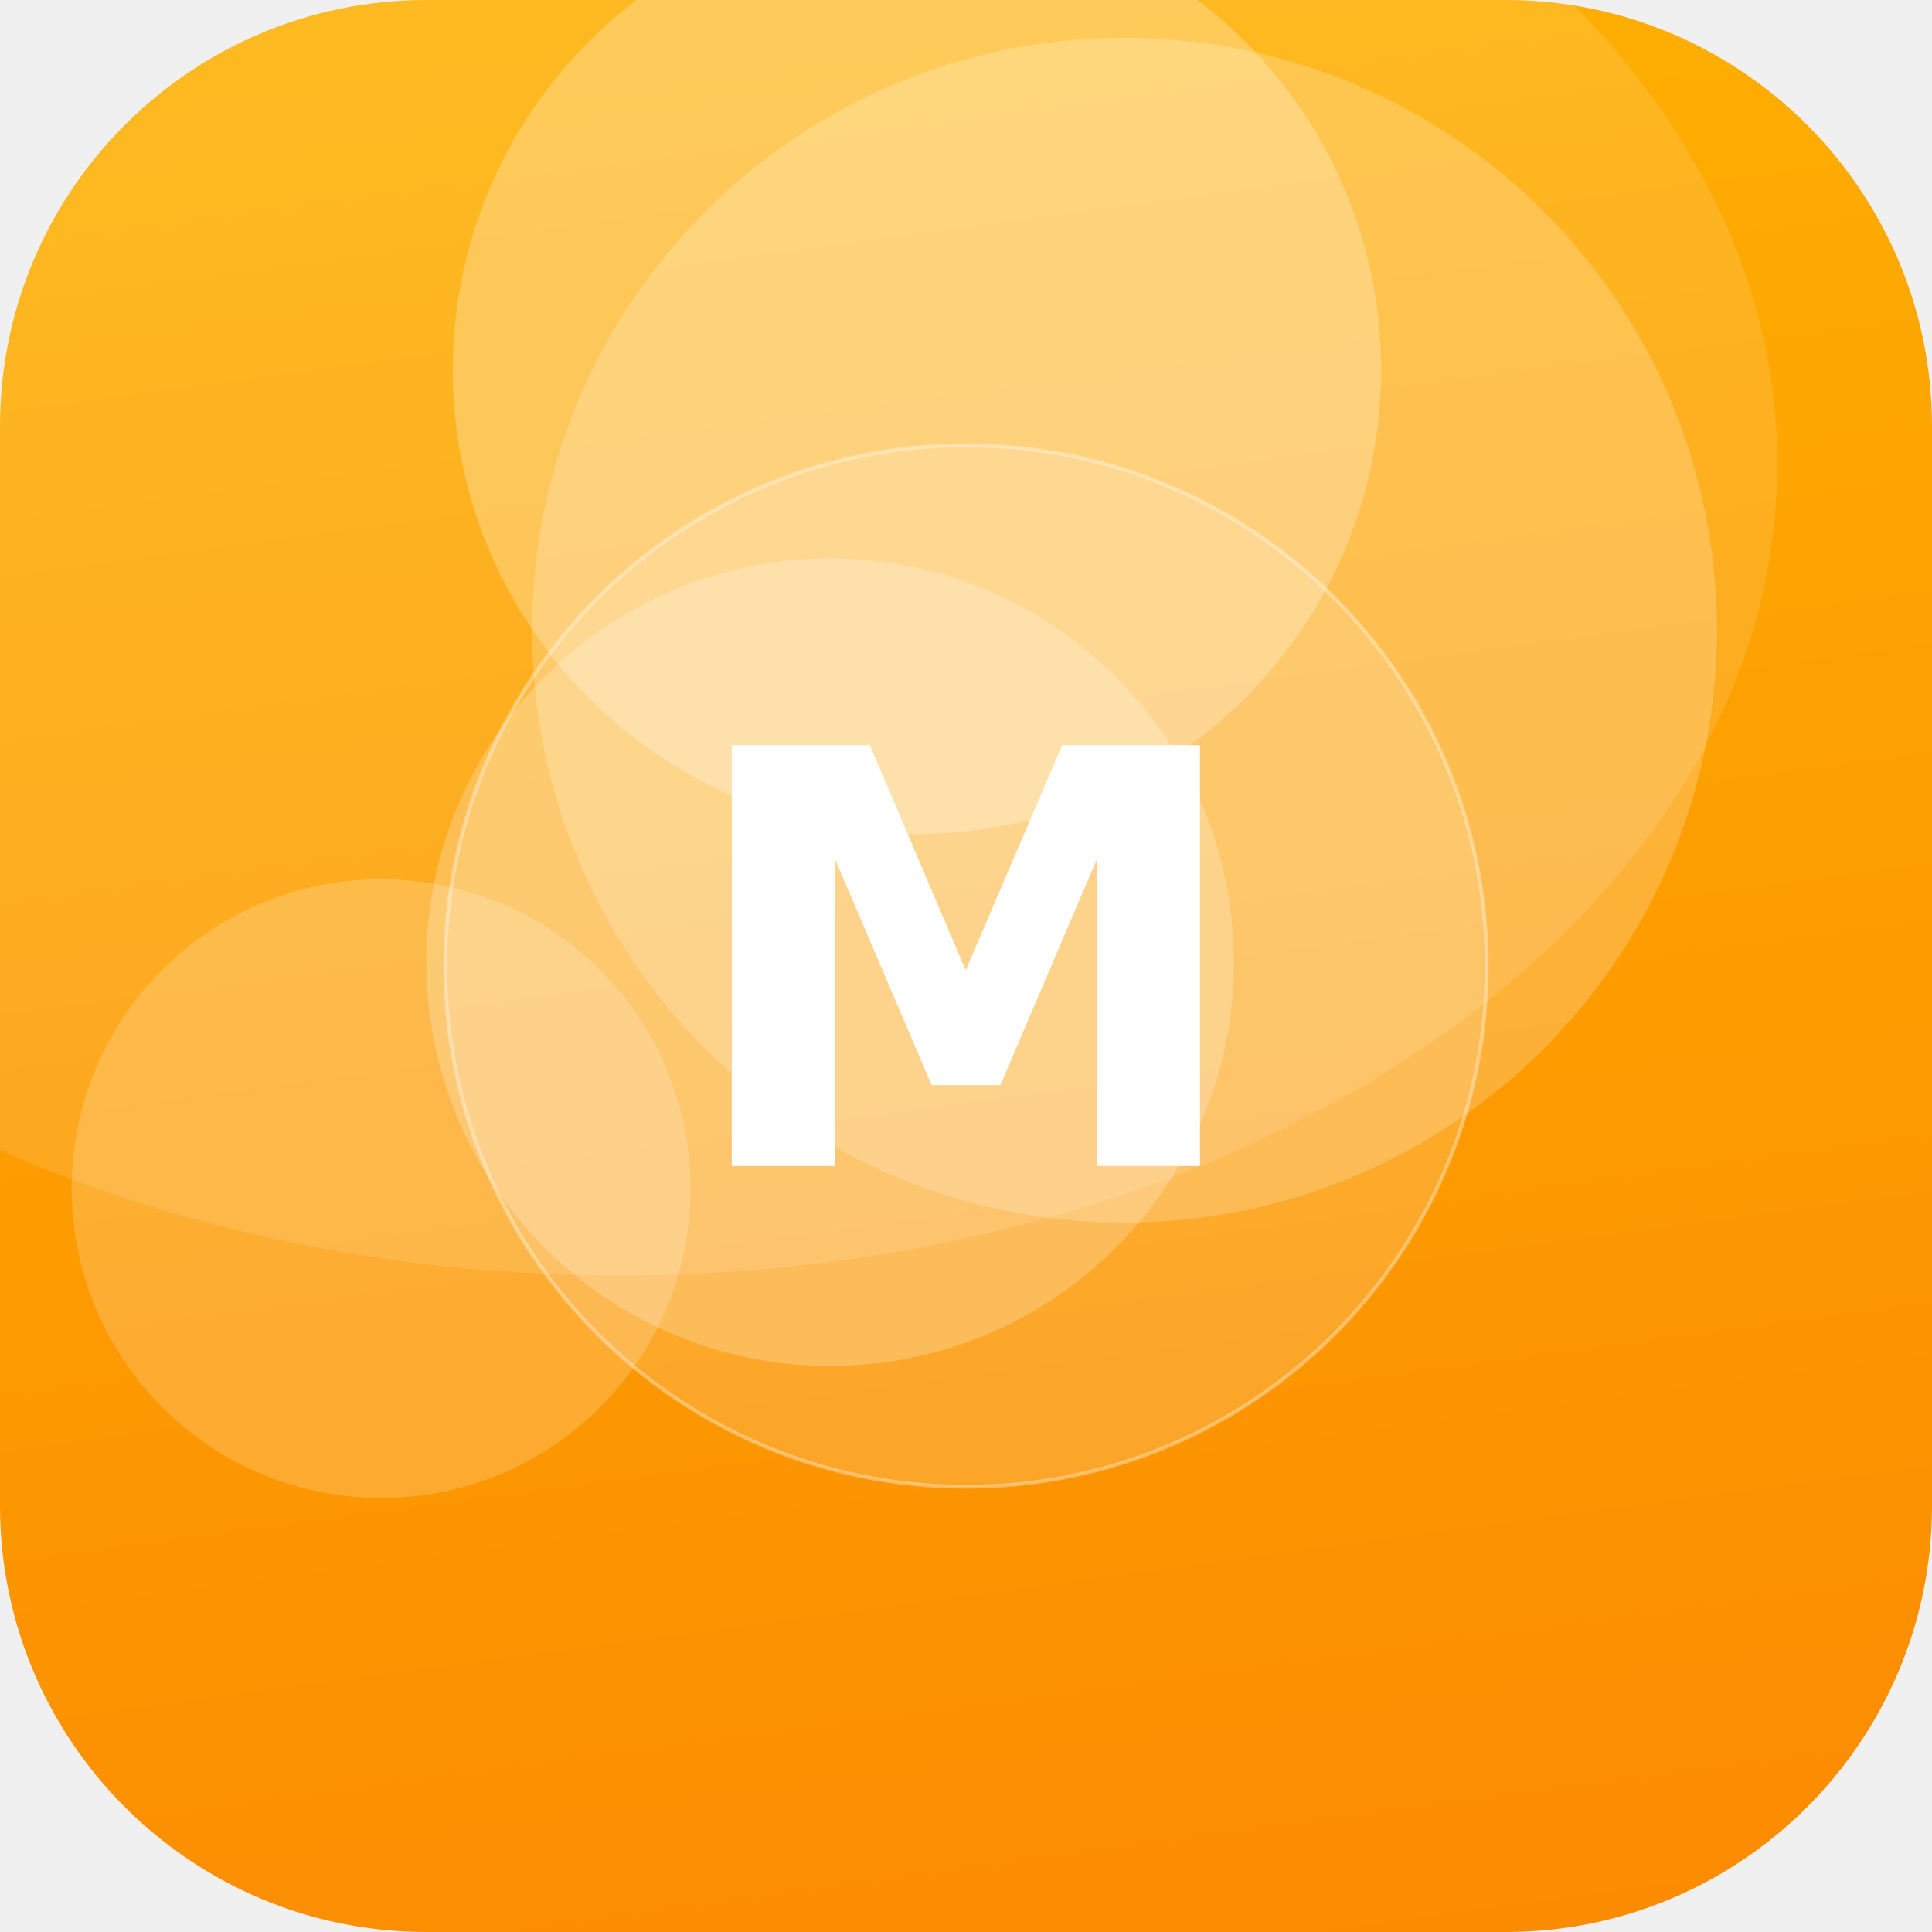
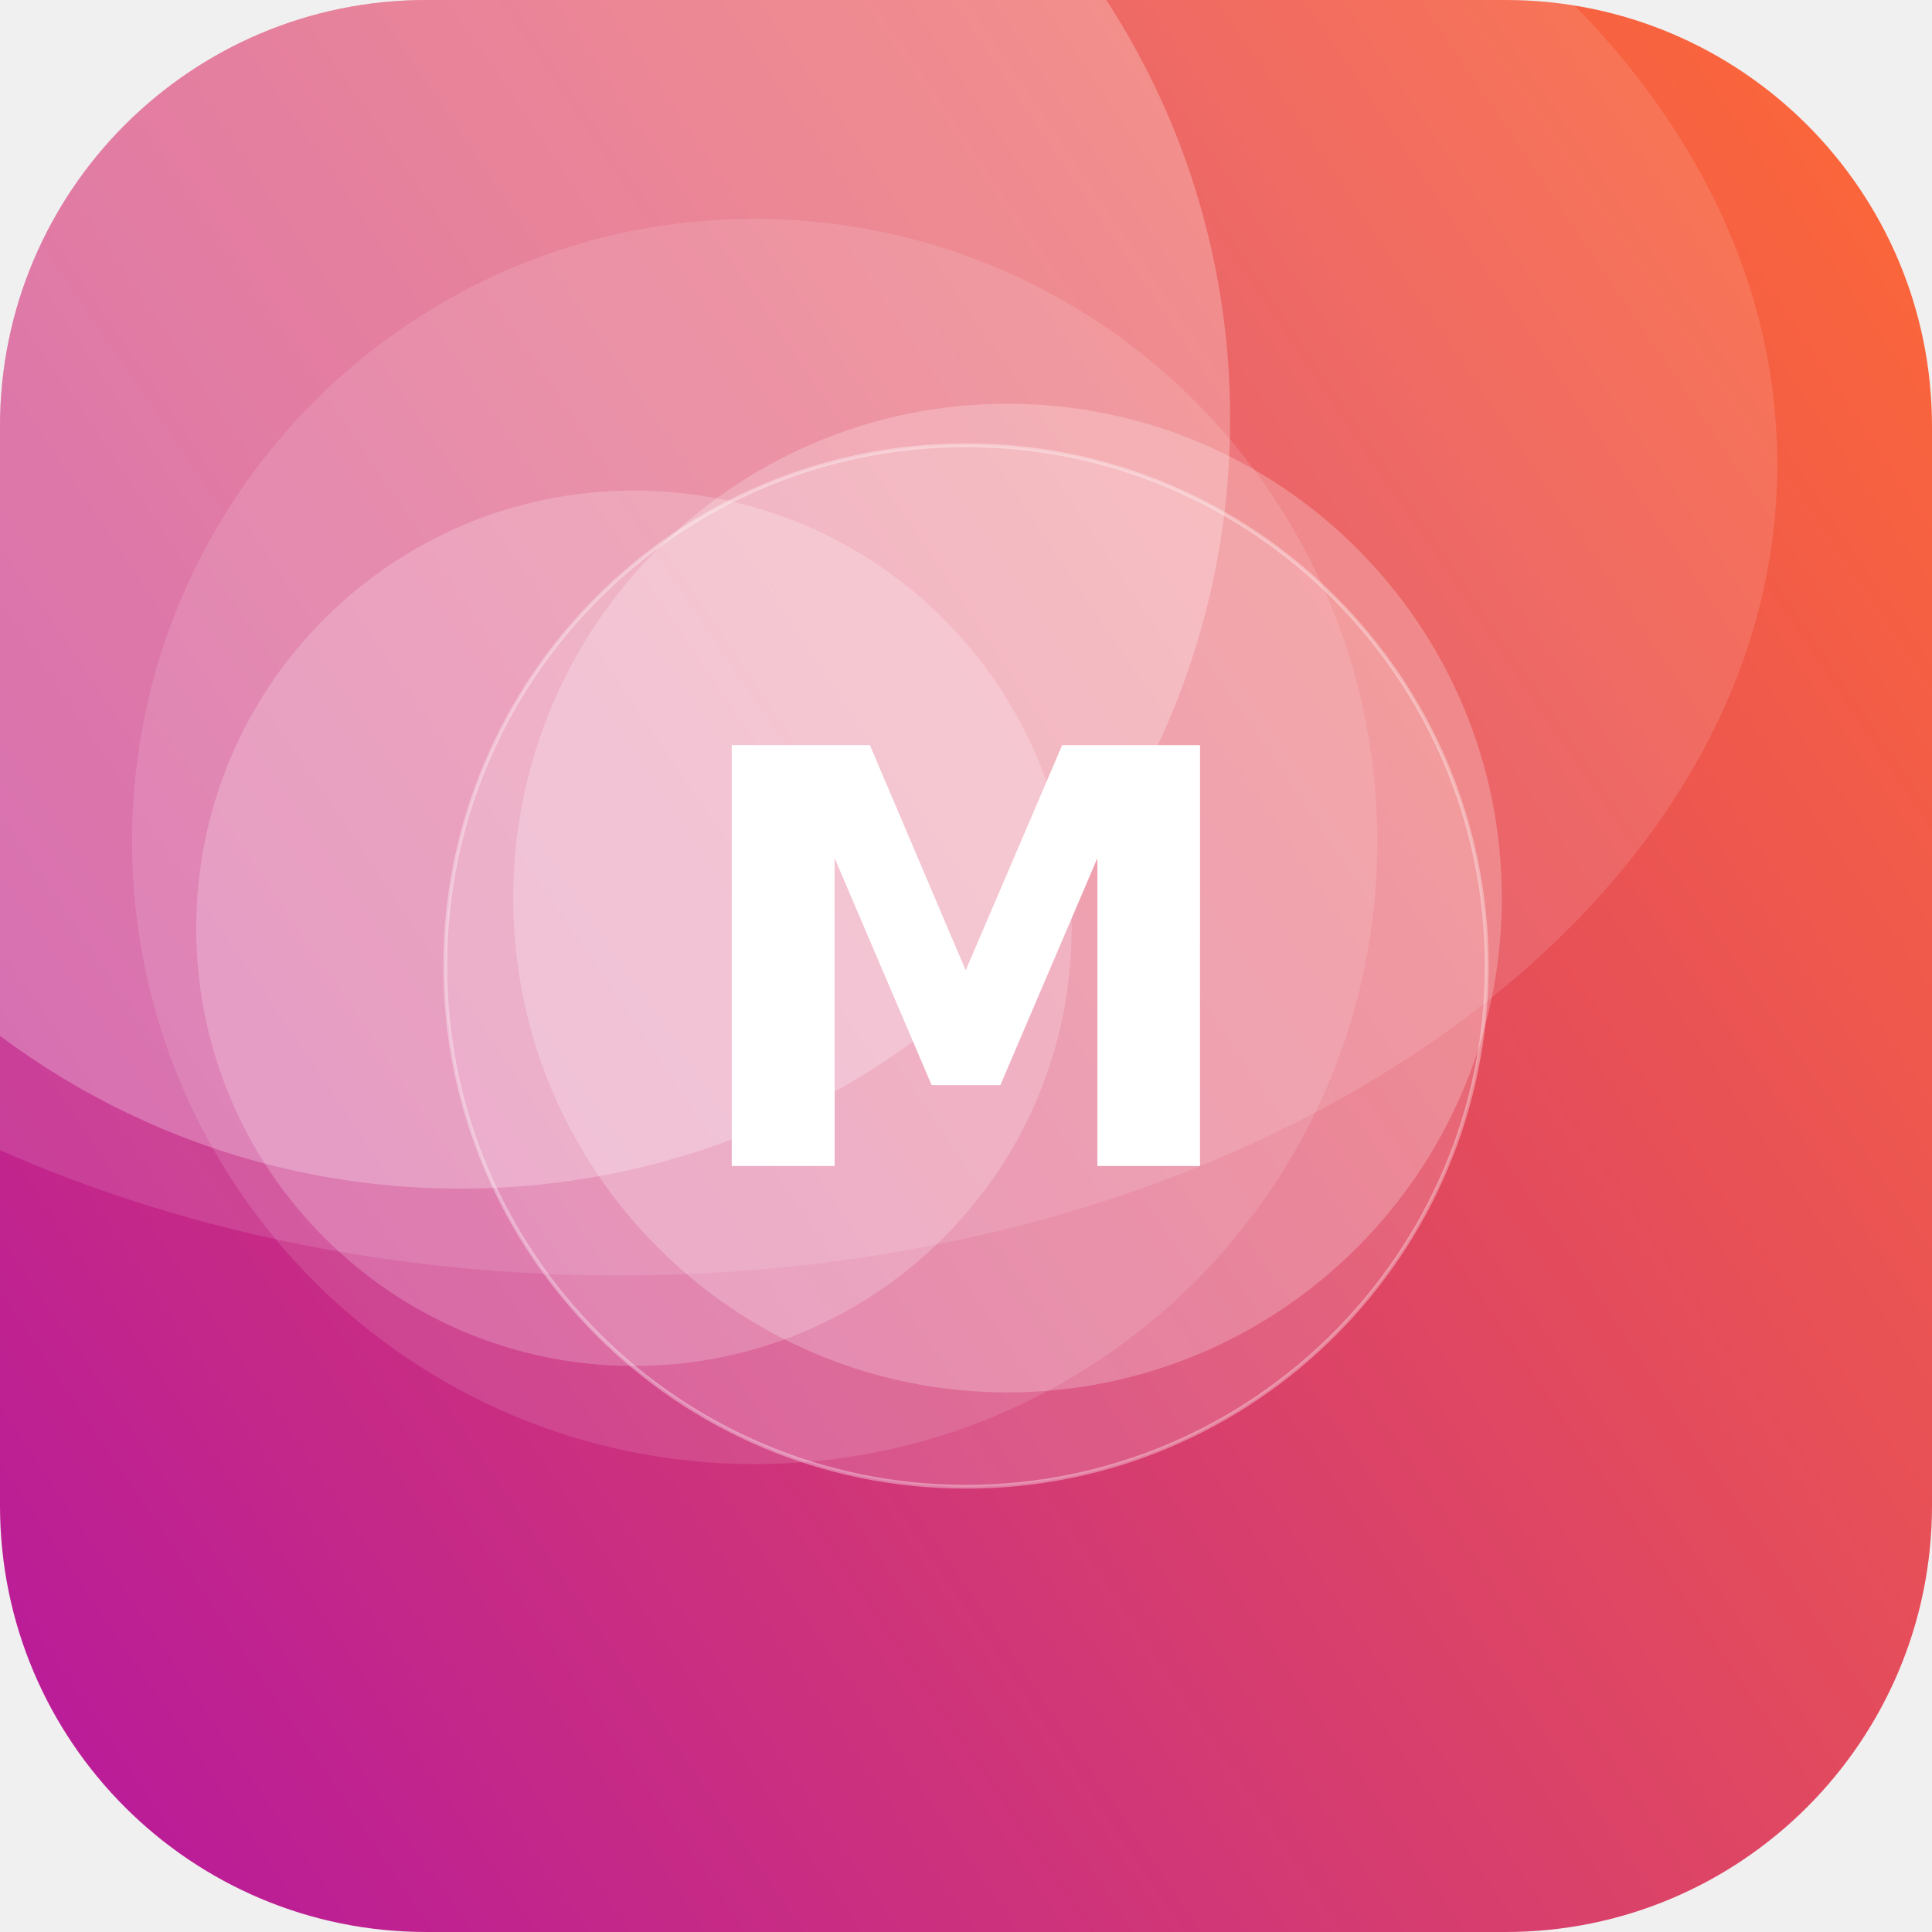
<svg xmlns="http://www.w3.org/2000/svg" width="512" height="512" viewBox="0 0 512 512">
  <defs>
-     <linearGradient id="g" x1="0" y1="0" x2="1" y2="1" gradientTransform="rotate(38 0.5 0.5)">
-       <stop offset="0" stop-color="#FFB703" />
-       <stop offset="1" stop-color="#FB8500" />
+     <linearGradient id="g" x1="0" y1="0" x2="1" y2="1" gradientTransform="rotate(100 0.5 0.5)">
+       <stop offset="0" stop-color="#FF6B35" />
+       <stop offset="1" stop-color="#B5179E" />
    </linearGradient>
    <clipPath id="c">
      <rect width="512" height="512" rx="113" />
    </clipPath>
  </defs>
  <g clip-path="url(#c)">
    <rect width="512" height="512" fill="url(#g)" />
-     <circle cx="298" cy="167" r="157" fill="#FFFFFF" fill-opacity="0.21" />
-     <circle cx="101" cy="315" r="82" fill="#FFFFFF" fill-opacity="0.19" />
-     <circle cx="220" cy="255" r="107" fill="#FFFFFF" fill-opacity="0.23" />
-     <circle cx="243" cy="98" r="123" fill="#FFFFFF" fill-opacity="0.26" />
+     <circle cx="122" cy="111" r="204" fill="#FFFFFF" fill-opacity="0.25" />
+     <circle cx="200" cy="223" r="165" fill="#FFFFFF" fill-opacity="0.12" />
+     <circle cx="168" cy="246" r="116" fill="#FFFFFF" fill-opacity="0.20" />
+     <circle cx="267" cy="238" r="131" fill="#FFFFFF" fill-opacity="0.23" />
    <ellipse cx="164" cy="123" rx="307" ry="215" fill="#FFFFFF" fill-opacity="0.12" />
    <circle cx="256" cy="256" r="138" fill="#FFFFFF" fill-opacity="0.16" stroke="#FFFFFF" stroke-opacity="0.35" />
    <text x="50%" y="50%" dy="53" text-anchor="middle" font-family="DejaVu Sans, Helvetica, Arial, sans-serif" font-weight="bold" font-size="153" fill="#FFFFFF">M</text>
  </g>
</svg>
